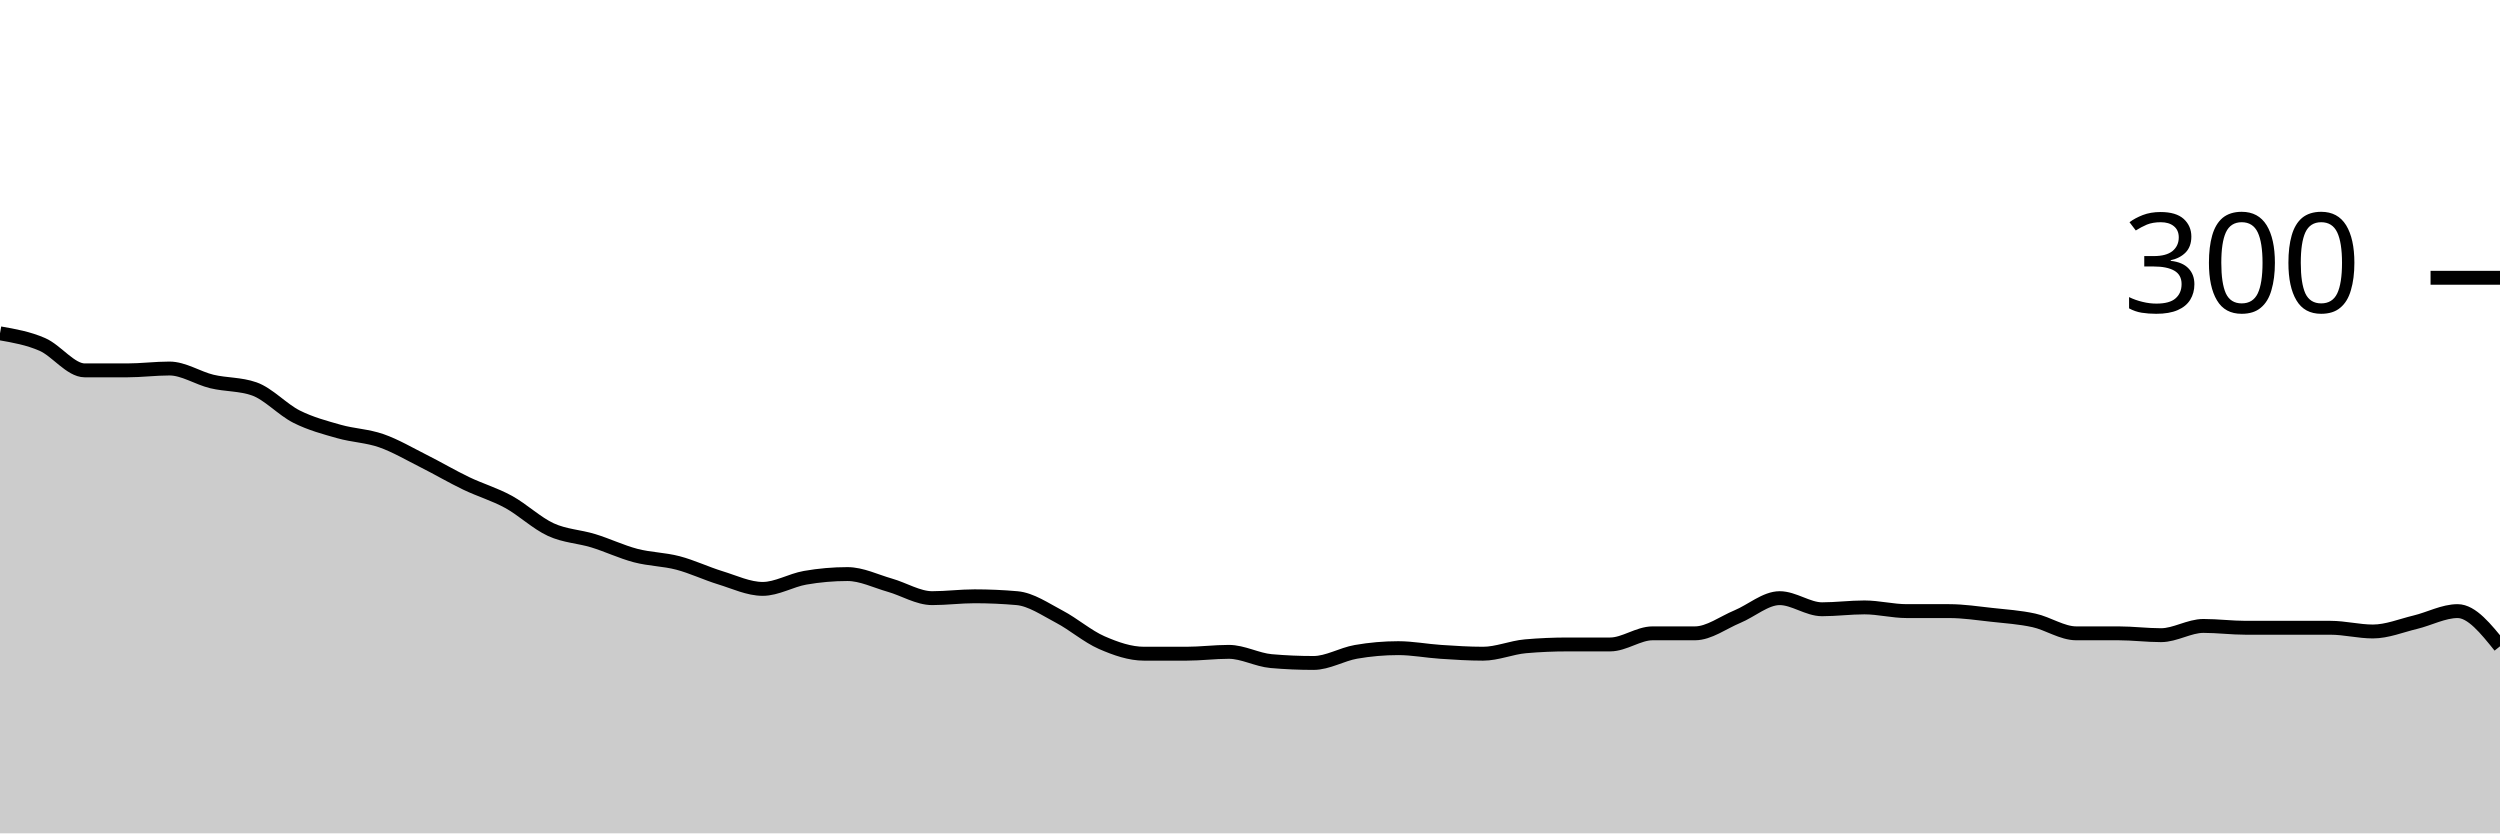
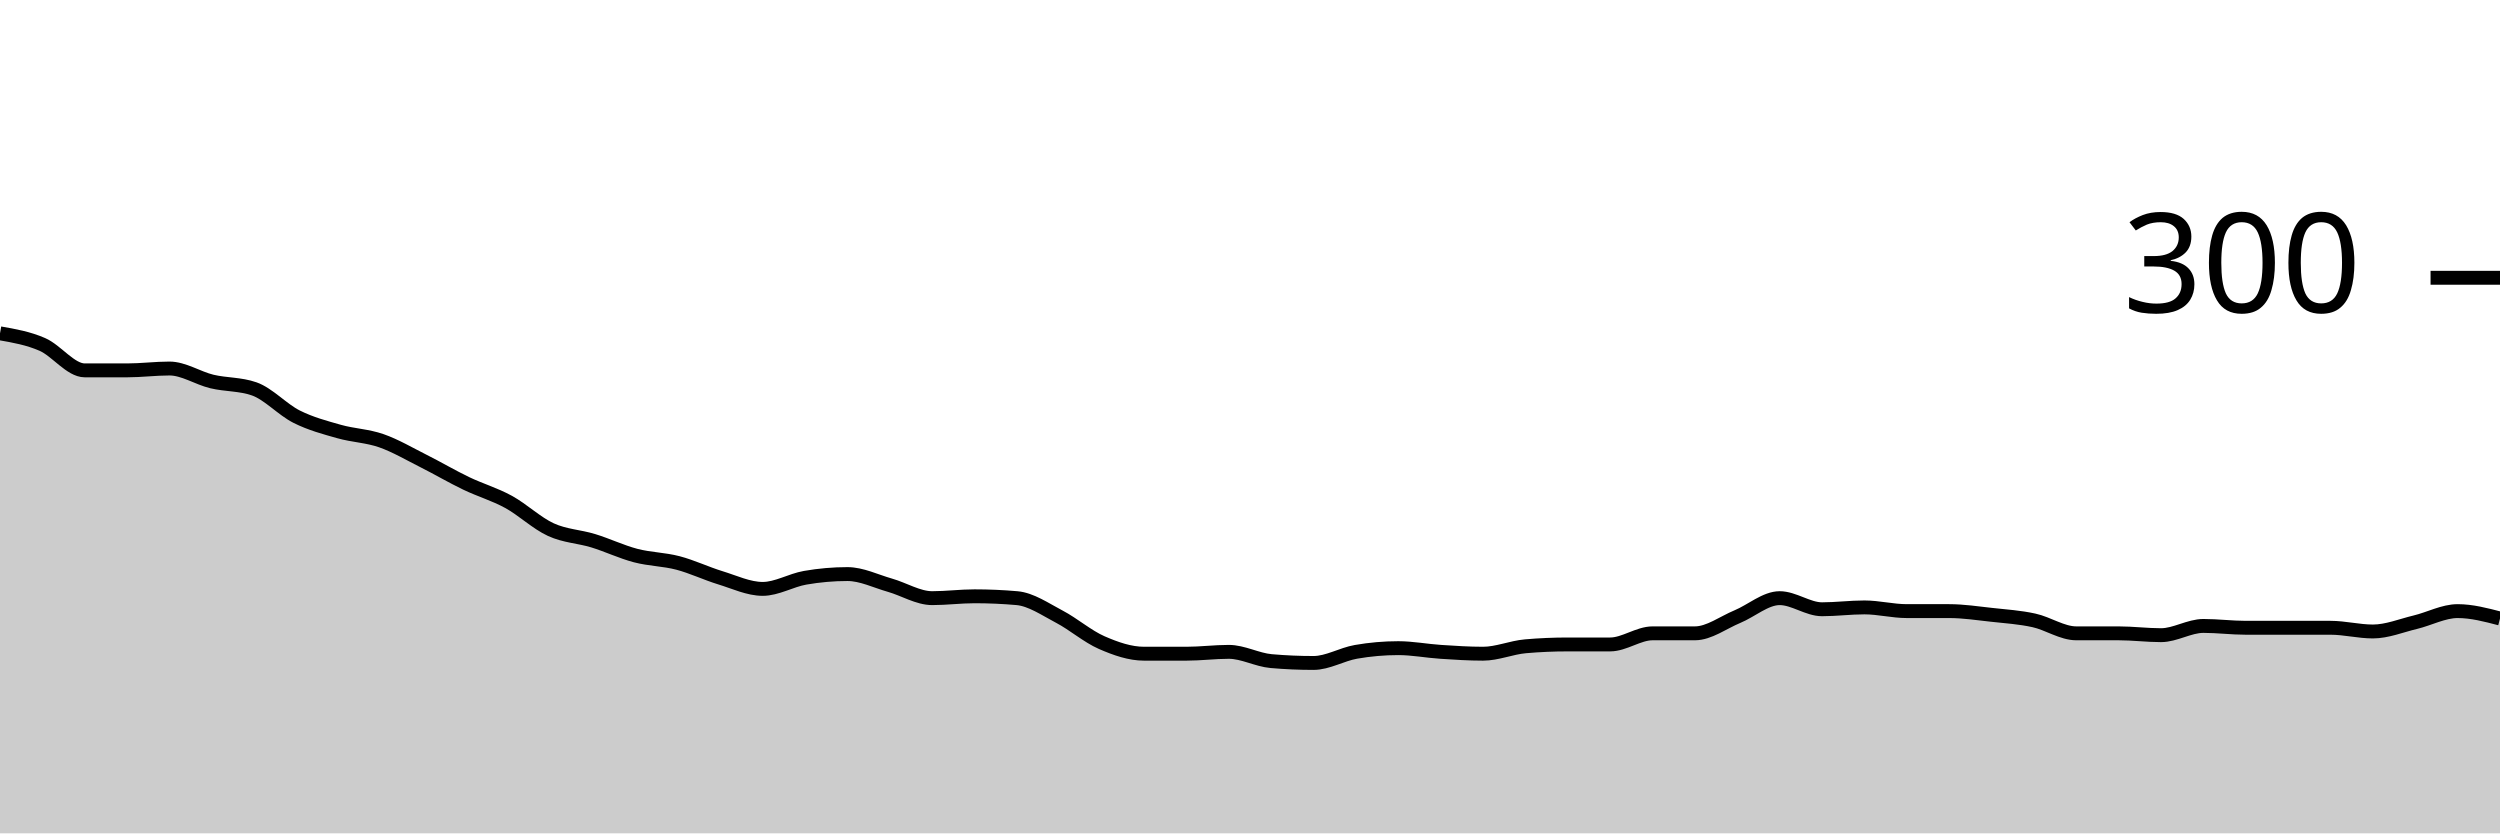
<svg xmlns="http://www.w3.org/2000/svg" viewBox="0 0 180 60">
  <g transform="translate(0,20)">
-     <path class="area" fill="rgba(0, 0, 0, 0.2)" d="M0,4C1.017,4.178,2.034,4.356,3.051,4.8C4.068,5.244,5.085,6.667,6.102,6.667C7.119,6.667,8.136,6.667,9.153,6.667C10.169,6.667,11.186,6.533,12.203,6.533C13.22,6.533,14.237,7.222,15.254,7.467C16.271,7.711,17.288,7.644,18.305,8C19.322,8.356,20.339,9.489,21.356,10C22.373,10.511,23.39,10.778,24.407,11.067C25.424,11.356,26.441,11.378,27.458,11.733C28.475,12.089,29.492,12.689,30.508,13.2C31.525,13.711,32.542,14.311,33.559,14.8C34.576,15.289,35.593,15.578,36.61,16.133C37.627,16.689,38.644,17.667,39.661,18.133C40.678,18.6,41.695,18.622,42.712,18.933C43.729,19.244,44.746,19.733,45.763,20C46.78,20.267,47.797,20.267,48.814,20.533C49.831,20.8,50.847,21.289,51.864,21.6C52.881,21.911,53.898,22.4,54.915,22.4C55.932,22.4,56.949,21.778,57.966,21.6C58.983,21.422,60,21.333,61.017,21.333C62.034,21.333,63.051,21.844,64.068,22.133C65.085,22.422,66.102,23.067,67.119,23.067C68.136,23.067,69.153,22.933,70.169,22.933C71.186,22.933,72.203,22.978,73.22,23.067C74.237,23.156,75.254,23.867,76.271,24.4C77.288,24.933,78.305,25.822,79.322,26.267C80.339,26.711,81.356,27.067,82.373,27.067C83.39,27.067,84.407,27.067,85.424,27.067C86.441,27.067,87.458,26.933,88.475,26.933C89.492,26.933,90.508,27.511,91.525,27.6C92.542,27.689,93.559,27.733,94.576,27.733C95.593,27.733,96.61,27.111,97.627,26.933C98.644,26.756,99.661,26.667,100.678,26.667C101.695,26.667,102.712,26.867,103.729,26.933C104.746,27,105.763,27.067,106.78,27.067C107.797,27.067,108.814,26.622,109.831,26.533C110.847,26.444,111.864,26.4,112.881,26.4C113.898,26.4,114.915,26.4,115.932,26.4C116.949,26.4,117.966,25.6,118.983,25.6C120,25.6,121.017,25.6,122.034,25.6C123.051,25.6,124.068,24.822,125.085,24.4C126.102,23.978,127.119,23.067,128.136,23.067C129.153,23.067,130.169,23.867,131.186,23.867C132.203,23.867,133.22,23.733,134.237,23.733C135.254,23.733,136.271,24,137.288,24C138.305,24,139.322,24,140.339,24C141.356,24,142.373,24.156,143.39,24.267C144.407,24.378,145.424,24.444,146.441,24.667C147.458,24.889,148.475,25.6,149.492,25.6C150.508,25.6,151.525,25.6,152.542,25.6C153.559,25.6,154.576,25.733,155.593,25.733C156.61,25.733,157.627,25.067,158.644,25.067C159.661,25.067,160.678,25.2,161.695,25.2C162.712,25.2,163.729,25.2,164.746,25.2C165.763,25.2,166.78,25.2,167.797,25.2C168.814,25.2,169.831,25.467,170.847,25.467C171.864,25.467,172.881,25.044,173.898,24.8C174.915,24.556,175.932,24,176.949,24C177.966,24,178.983,25.267,180,26.533L180,40C178.983,40,177.966,40,176.949,40C175.932,40,174.915,40,173.898,40C172.881,40,171.864,40,170.847,40C169.831,40,168.814,40,167.797,40C166.78,40,165.763,40,164.746,40C163.729,40,162.712,40,161.695,40C160.678,40,159.661,40,158.644,40C157.627,40,156.61,40,155.593,40C154.576,40,153.559,40,152.542,40C151.525,40,150.508,40,149.492,40C148.475,40,147.458,40,146.441,40C145.424,40,144.407,40,143.39,40C142.373,40,141.356,40,140.339,40C139.322,40,138.305,40,137.288,40C136.271,40,135.254,40,134.237,40C133.22,40,132.203,40,131.186,40C130.169,40,129.153,40,128.136,40C127.119,40,126.102,40,125.085,40C124.068,40,123.051,40,122.034,40C121.017,40,120,40,118.983,40C117.966,40,116.949,40,115.932,40C114.915,40,113.898,40,112.881,40C111.864,40,110.847,40,109.831,40C108.814,40,107.797,40,106.78,40C105.763,40,104.746,40,103.729,40C102.712,40,101.695,40,100.678,40C99.661,40,98.644,40,97.627,40C96.61,40,95.593,40,94.576,40C93.559,40,92.542,40,91.525,40C90.508,40,89.492,40,88.475,40C87.458,40,86.441,40,85.424,40C84.407,40,83.39,40,82.373,40C81.356,40,80.339,40,79.322,40C78.305,40,77.288,40,76.271,40C75.254,40,74.237,40,73.22,40C72.203,40,71.186,40,70.169,40C69.153,40,68.136,40,67.119,40C66.102,40,65.085,40,64.068,40C63.051,40,62.034,40,61.017,40C60,40,58.983,40,57.966,40C56.949,40,55.932,40,54.915,40C53.898,40,52.881,40,51.864,40C50.847,40,49.831,40,48.814,40C47.797,40,46.78,40,45.763,40C44.746,40,43.729,40,42.712,40C41.695,40,40.678,40,39.661,40C38.644,40,37.627,40,36.61,40C35.593,40,34.576,40,33.559,40C32.542,40,31.525,40,30.508,40C29.492,40,28.475,40,27.458,40C26.441,40,25.424,40,24.407,40C23.39,40,22.373,40,21.356,40C20.339,40,19.322,40,18.305,40C17.288,40,16.271,40,15.254,40C14.237,40,13.22,40,12.203,40C11.186,40,10.169,40,9.153,40C8.136,40,7.119,40,6.102,40C5.085,40,4.068,40,3.051,40C2.034,40,1.017,40,0,40Z" />
-     <path class="line" stroke="black" fill="none" d="M0,4C1.017,4.178,2.034,4.356,3.051,4.8C4.068,5.244,5.085,6.667,6.102,6.667C7.119,6.667,8.136,6.667,9.153,6.667C10.169,6.667,11.186,6.533,12.203,6.533C13.22,6.533,14.237,7.222,15.254,7.467C16.271,7.711,17.288,7.644,18.305,8C19.322,8.356,20.339,9.489,21.356,10C22.373,10.511,23.39,10.778,24.407,11.067C25.424,11.356,26.441,11.378,27.458,11.733C28.475,12.089,29.492,12.689,30.508,13.2C31.525,13.711,32.542,14.311,33.559,14.8C34.576,15.289,35.593,15.578,36.61,16.133C37.627,16.689,38.644,17.667,39.661,18.133C40.678,18.6,41.695,18.622,42.712,18.933C43.729,19.244,44.746,19.733,45.763,20C46.78,20.267,47.797,20.267,48.814,20.533C49.831,20.8,50.847,21.289,51.864,21.6C52.881,21.911,53.898,22.4,54.915,22.4C55.932,22.4,56.949,21.778,57.966,21.6C58.983,21.422,60,21.333,61.017,21.333C62.034,21.333,63.051,21.844,64.068,22.133C65.085,22.422,66.102,23.067,67.119,23.067C68.136,23.067,69.153,22.933,70.169,22.933C71.186,22.933,72.203,22.978,73.22,23.067C74.237,23.156,75.254,23.867,76.271,24.4C77.288,24.933,78.305,25.822,79.322,26.267C80.339,26.711,81.356,27.067,82.373,27.067C83.39,27.067,84.407,27.067,85.424,27.067C86.441,27.067,87.458,26.933,88.475,26.933C89.492,26.933,90.508,27.511,91.525,27.6C92.542,27.689,93.559,27.733,94.576,27.733C95.593,27.733,96.61,27.111,97.627,26.933C98.644,26.756,99.661,26.667,100.678,26.667C101.695,26.667,102.712,26.867,103.729,26.933C104.746,27,105.763,27.067,106.78,27.067C107.797,27.067,108.814,26.622,109.831,26.533C110.847,26.444,111.864,26.4,112.881,26.4C113.898,26.4,114.915,26.4,115.932,26.4C116.949,26.4,117.966,25.6,118.983,25.6C120,25.6,121.017,25.6,122.034,25.6C123.051,25.6,124.068,24.822,125.085,24.4C126.102,23.978,127.119,23.067,128.136,23.067C129.153,23.067,130.169,23.867,131.186,23.867C132.203,23.867,133.22,23.733,134.237,23.733C135.254,23.733,136.271,24,137.288,24C138.305,24,139.322,24,140.339,24C141.356,24,142.373,24.156,143.39,24.267C144.407,24.378,145.424,24.444,146.441,24.667C147.458,24.889,148.475,25.6,149.492,25.6C150.508,25.6,151.525,25.6,152.542,25.6C153.559,25.6,154.576,25.733,155.593,25.733C156.61,25.733,157.627,25.067,158.644,25.067C159.661,25.067,160.678,25.2,161.695,25.2C162.712,25.2,163.729,25.2,164.746,25.2C165.763,25.2,166.78,25.2,167.797,25.2C168.814,25.2,169.831,25.467,170.847,25.467C171.864,25.467,172.881,25.044,173.898,24.8C174.915,24.556,175.932,24,176.949,24C177.966,24,178.983,25.267,180,26.533" />
+     <path class="area" fill="rgba(0, 0, 0, 0.2)" d="M0,4C1.017,4.178,2.034,4.356,3.051,4.8C4.068,5.244,5.085,6.667,6.102,6.667C7.119,6.667,8.136,6.667,9.153,6.667C10.169,6.667,11.186,6.533,12.203,6.533C13.22,6.533,14.237,7.222,15.254,7.467C16.271,7.711,17.288,7.644,18.305,8C19.322,8.356,20.339,9.489,21.356,10C22.373,10.511,23.39,10.778,24.407,11.067C25.424,11.356,26.441,11.378,27.458,11.733C28.475,12.089,29.492,12.689,30.508,13.2C31.525,13.711,32.542,14.311,33.559,14.8C34.576,15.289,35.593,15.578,36.61,16.133C37.627,16.689,38.644,17.667,39.661,18.133C40.678,18.6,41.695,18.622,42.712,18.933C43.729,19.244,44.746,19.733,45.763,20C46.78,20.267,47.797,20.267,48.814,20.533C49.831,20.8,50.847,21.289,51.864,21.6C52.881,21.911,53.898,22.4,54.915,22.4C55.932,22.4,56.949,21.778,57.966,21.6C58.983,21.422,60,21.333,61.017,21.333C62.034,21.333,63.051,21.844,64.068,22.133C65.085,22.422,66.102,23.067,67.119,23.067C68.136,23.067,69.153,22.933,70.169,22.933C71.186,22.933,72.203,22.978,73.22,23.067C74.237,23.156,75.254,23.867,76.271,24.4C77.288,24.933,78.305,25.822,79.322,26.267C80.339,26.711,81.356,27.067,82.373,27.067C83.39,27.067,84.407,27.067,85.424,27.067C86.441,27.067,87.458,26.933,88.475,26.933C89.492,26.933,90.508,27.511,91.525,27.6C92.542,27.689,93.559,27.733,94.576,27.733C95.593,27.733,96.61,27.111,97.627,26.933C98.644,26.756,99.661,26.667,100.678,26.667C101.695,26.667,102.712,26.867,103.729,26.933C104.746,27,105.763,27.067,106.78,27.067C107.797,27.067,108.814,26.622,109.831,26.533C110.847,26.444,111.864,26.4,112.881,26.4C113.898,26.4,114.915,26.4,115.932,26.4C116.949,26.4,117.966,25.6,118.983,25.6C120,25.6,121.017,25.6,122.034,25.6C123.051,25.6,124.068,24.822,125.085,24.4C126.102,23.978,127.119,23.067,128.136,23.067C129.153,23.067,130.169,23.867,131.186,23.867C132.203,23.867,133.22,23.733,134.237,23.733C135.254,23.733,136.271,24,137.288,24C138.305,24,139.322,24,140.339,24C141.356,24,142.373,24.156,143.39,24.267C144.407,24.378,145.424,24.444,146.441,24.667C147.458,24.889,148.475,25.6,149.492,25.6C150.508,25.6,151.525,25.6,152.542,25.6C153.559,25.6,154.576,25.733,155.593,25.733C156.61,25.733,157.627,25.067,158.644,25.067C159.661,25.067,160.678,25.2,161.695,25.2C162.712,25.2,163.729,25.2,164.746,25.2C165.763,25.2,166.78,25.2,167.797,25.2C168.814,25.2,169.831,25.467,170.847,25.467C171.864,25.467,172.881,25.044,173.898,24.8C174.915,24.556,175.932,24,176.949,24C177.966,24,178.983,24.267,180,24.533L180,40C178.983,40,177.966,40,176.949,40C175.932,40,174.915,40,173.898,40C172.881,40,171.864,40,170.847,40C169.831,40,168.814,40,167.797,40C166.78,40,165.763,40,164.746,40C163.729,40,162.712,40,161.695,40C160.678,40,159.661,40,158.644,40C157.627,40,156.61,40,155.593,40C154.576,40,153.559,40,152.542,40C151.525,40,150.508,40,149.492,40C148.475,40,147.458,40,146.441,40C145.424,40,144.407,40,143.39,40C142.373,40,141.356,40,140.339,40C139.322,40,138.305,40,137.288,40C136.271,40,135.254,40,134.237,40C133.22,40,132.203,40,131.186,40C130.169,40,129.153,40,128.136,40C127.119,40,126.102,40,125.085,40C124.068,40,123.051,40,122.034,40C121.017,40,120,40,118.983,40C117.966,40,116.949,40,115.932,40C114.915,40,113.898,40,112.881,40C111.864,40,110.847,40,109.831,40C108.814,40,107.797,40,106.78,40C105.763,40,104.746,40,103.729,40C102.712,40,101.695,40,100.678,40C99.661,40,98.644,40,97.627,40C96.61,40,95.593,40,94.576,40C93.559,40,92.542,40,91.525,40C90.508,40,89.492,40,88.475,40C87.458,40,86.441,40,85.424,40C84.407,40,83.39,40,82.373,40C81.356,40,80.339,40,79.322,40C78.305,40,77.288,40,76.271,40C75.254,40,74.237,40,73.22,40C72.203,40,71.186,40,70.169,40C69.153,40,68.136,40,67.119,40C66.102,40,65.085,40,64.068,40C63.051,40,62.034,40,61.017,40C60,40,58.983,40,57.966,40C56.949,40,55.932,40,54.915,40C53.898,40,52.881,40,51.864,40C50.847,40,49.831,40,48.814,40C47.797,40,46.78,40,45.763,40C44.746,40,43.729,40,42.712,40C41.695,40,40.678,40,39.661,40C38.644,40,37.627,40,36.61,40C35.593,40,34.576,40,33.559,40C32.542,40,31.525,40,30.508,40C29.492,40,28.475,40,27.458,40C26.441,40,25.424,40,24.407,40C23.39,40,22.373,40,21.356,40C20.339,40,19.322,40,18.305,40C17.288,40,16.271,40,15.254,40C14.237,40,13.22,40,12.203,40C11.186,40,10.169,40,9.153,40C8.136,40,7.119,40,6.102,40C5.085,40,4.068,40,3.051,40C2.034,40,1.017,40,0,40Z" />
+     <path class="line" stroke="black" fill="none" d="M0,4C1.017,4.178,2.034,4.356,3.051,4.8C4.068,5.244,5.085,6.667,6.102,6.667C7.119,6.667,8.136,6.667,9.153,6.667C10.169,6.667,11.186,6.533,12.203,6.533C13.22,6.533,14.237,7.222,15.254,7.467C16.271,7.711,17.288,7.644,18.305,8C19.322,8.356,20.339,9.489,21.356,10C22.373,10.511,23.39,10.778,24.407,11.067C25.424,11.356,26.441,11.378,27.458,11.733C28.475,12.089,29.492,12.689,30.508,13.2C31.525,13.711,32.542,14.311,33.559,14.8C34.576,15.289,35.593,15.578,36.61,16.133C37.627,16.689,38.644,17.667,39.661,18.133C40.678,18.6,41.695,18.622,42.712,18.933C43.729,19.244,44.746,19.733,45.763,20C46.78,20.267,47.797,20.267,48.814,20.533C49.831,20.8,50.847,21.289,51.864,21.6C52.881,21.911,53.898,22.4,54.915,22.4C55.932,22.4,56.949,21.778,57.966,21.6C58.983,21.422,60,21.333,61.017,21.333C62.034,21.333,63.051,21.844,64.068,22.133C65.085,22.422,66.102,23.067,67.119,23.067C68.136,23.067,69.153,22.933,70.169,22.933C71.186,22.933,72.203,22.978,73.22,23.067C74.237,23.156,75.254,23.867,76.271,24.4C77.288,24.933,78.305,25.822,79.322,26.267C80.339,26.711,81.356,27.067,82.373,27.067C83.39,27.067,84.407,27.067,85.424,27.067C86.441,27.067,87.458,26.933,88.475,26.933C89.492,26.933,90.508,27.511,91.525,27.6C92.542,27.689,93.559,27.733,94.576,27.733C95.593,27.733,96.61,27.111,97.627,26.933C98.644,26.756,99.661,26.667,100.678,26.667C101.695,26.667,102.712,26.867,103.729,26.933C104.746,27,105.763,27.067,106.78,27.067C107.797,27.067,108.814,26.622,109.831,26.533C110.847,26.444,111.864,26.4,112.881,26.4C113.898,26.4,114.915,26.4,115.932,26.4C116.949,26.4,117.966,25.6,118.983,25.6C120,25.6,121.017,25.6,122.034,25.6C123.051,25.6,124.068,24.822,125.085,24.4C126.102,23.978,127.119,23.067,128.136,23.067C129.153,23.067,130.169,23.867,131.186,23.867C132.203,23.867,133.22,23.733,134.237,23.733C135.254,23.733,136.271,24,137.288,24C138.305,24,139.322,24,140.339,24C141.356,24,142.373,24.156,143.39,24.267C144.407,24.378,145.424,24.444,146.441,24.667C147.458,24.889,148.475,25.6,149.492,25.6C150.508,25.6,151.525,25.6,152.542,25.6C153.559,25.6,154.576,25.733,155.593,25.733C156.61,25.733,157.627,25.067,158.644,25.067C159.661,25.067,160.678,25.2,161.695,25.2C162.712,25.2,163.729,25.2,164.746,25.2C165.763,25.2,166.78,25.2,167.797,25.2C168.814,25.2,169.831,25.467,170.847,25.467C171.864,25.467,172.881,25.044,173.898,24.8C174.915,24.556,175.932,24,176.949,24C177.966,24,178.983,24.267,180,24.533" />
    <path class="axis-ceiling" stroke-width="1" stroke="black" fill="none" d="M175,0L180,0" />
    <text class="axis-ceiling-label" font-family="sans-serif" text-anchor="end" font-size="10px" x="170" y="2.5">300</text>
  </g>
</svg>
